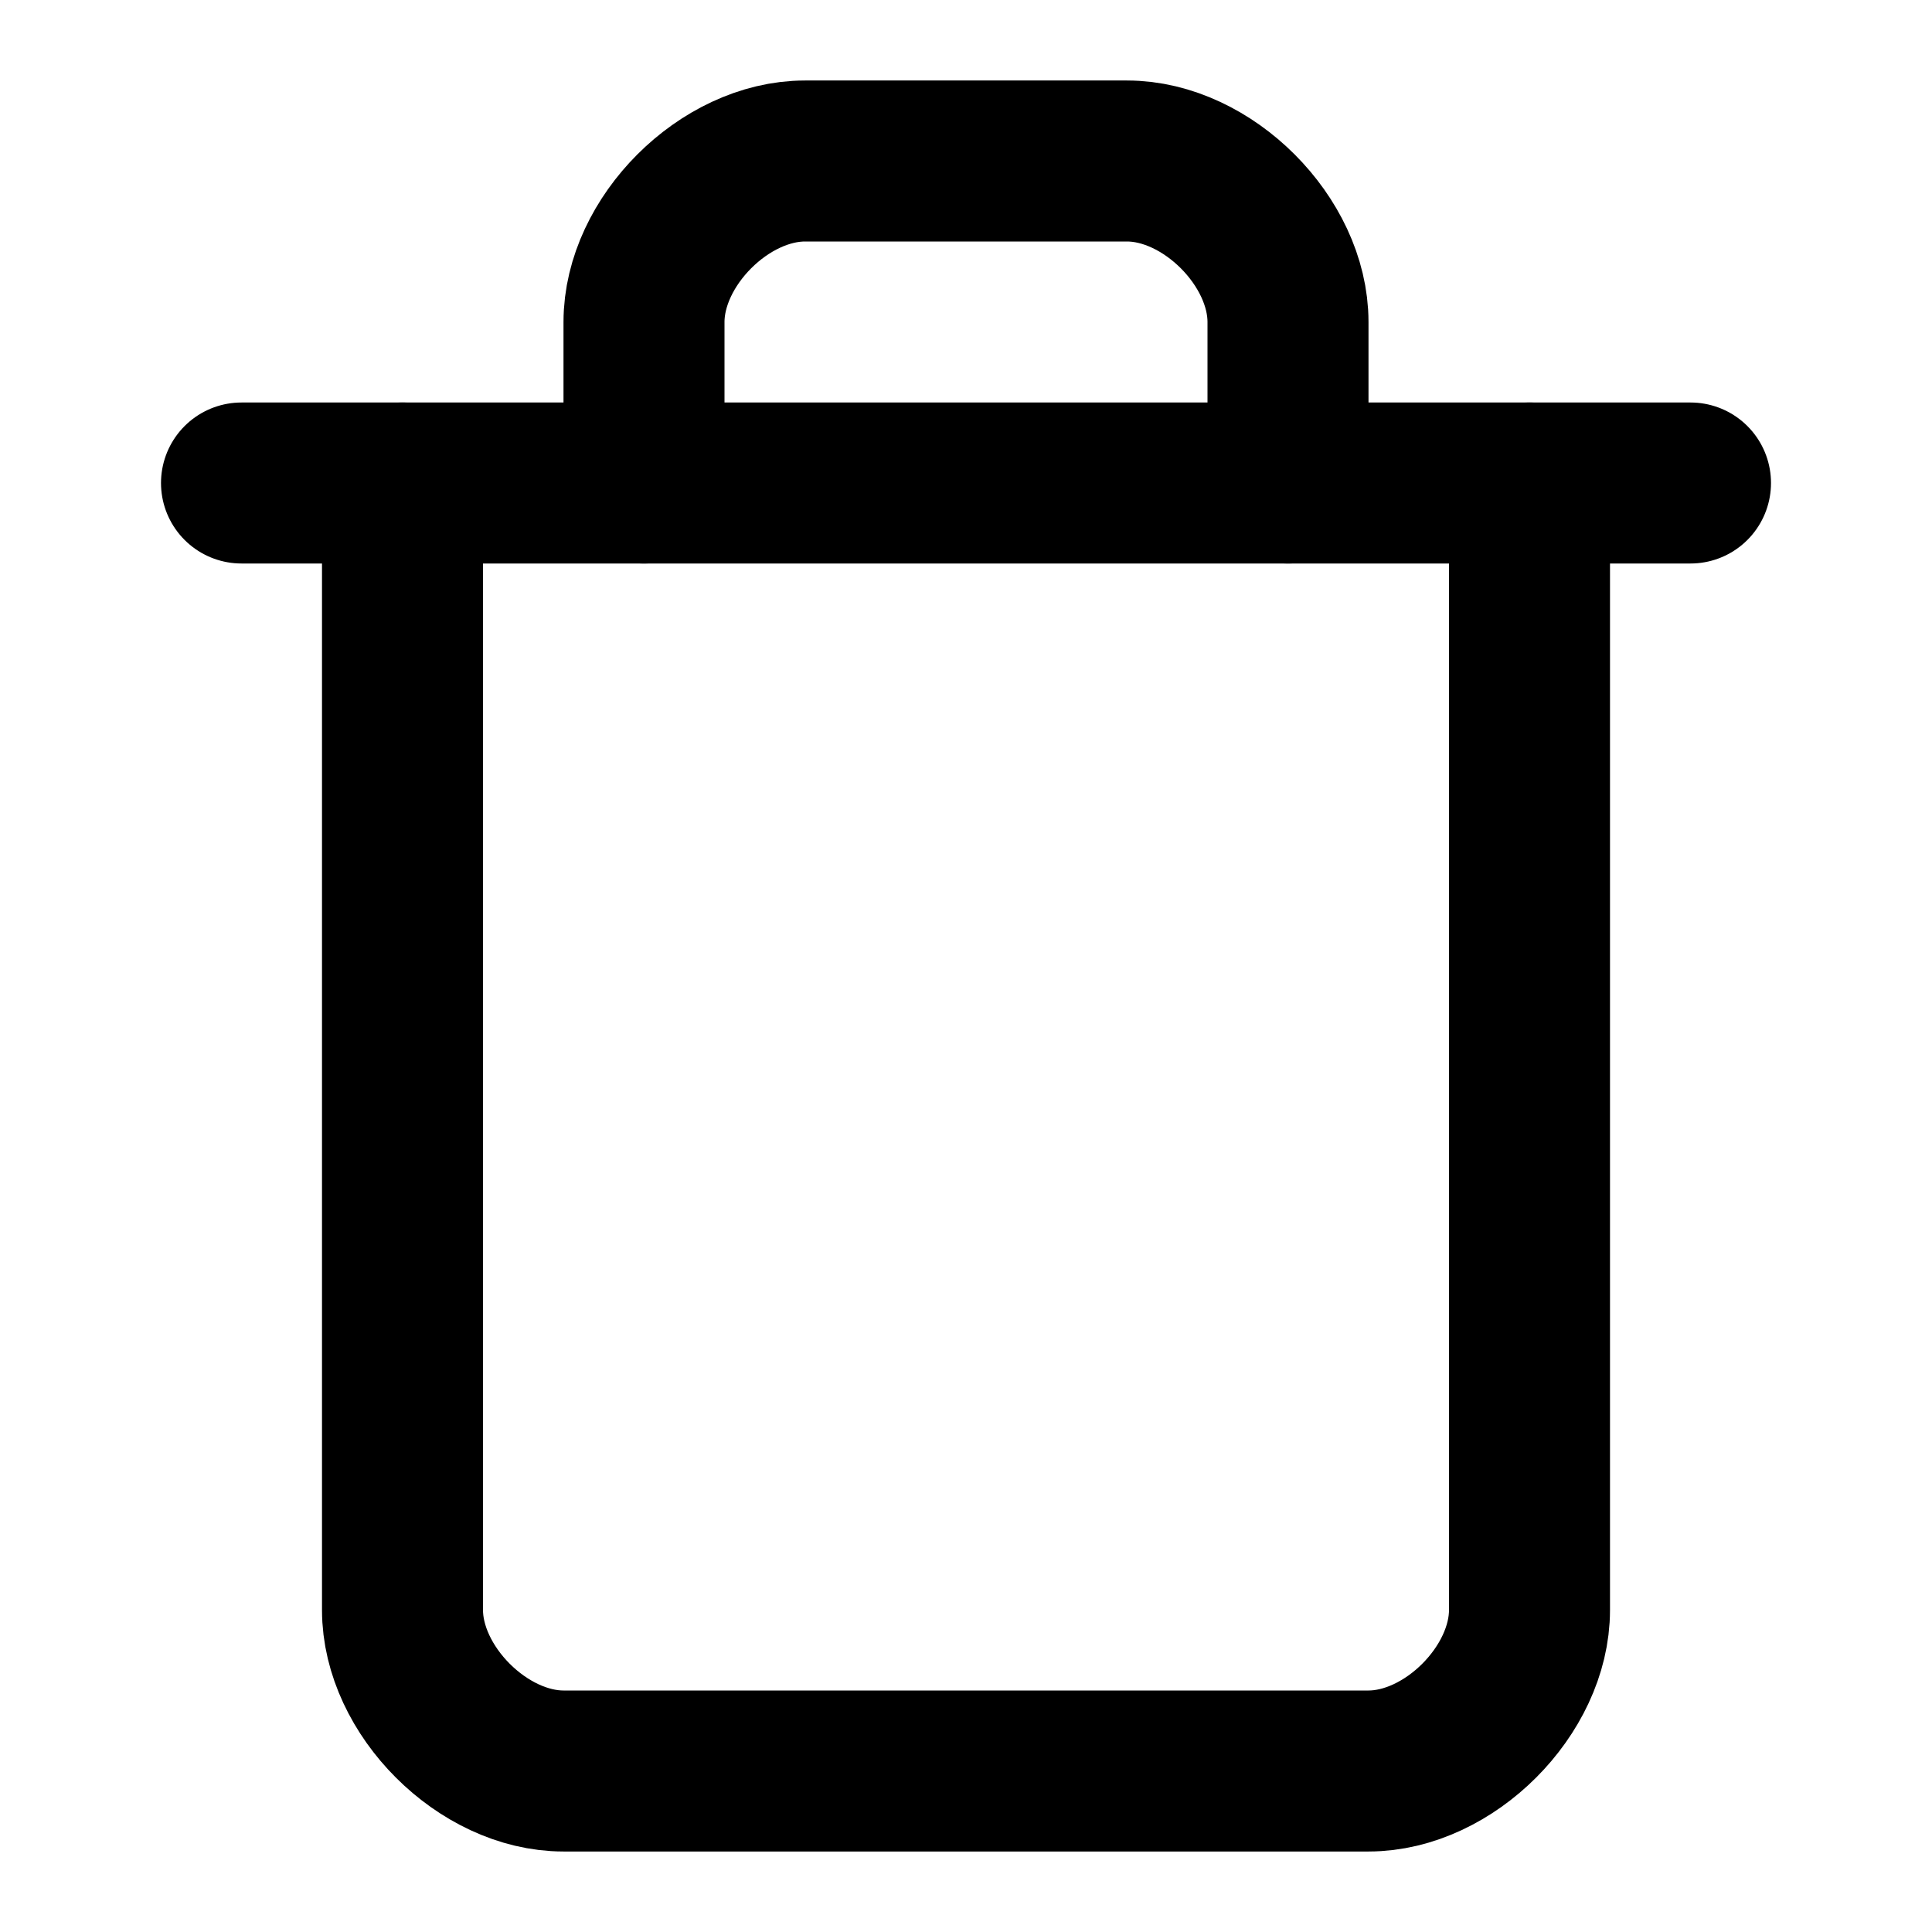
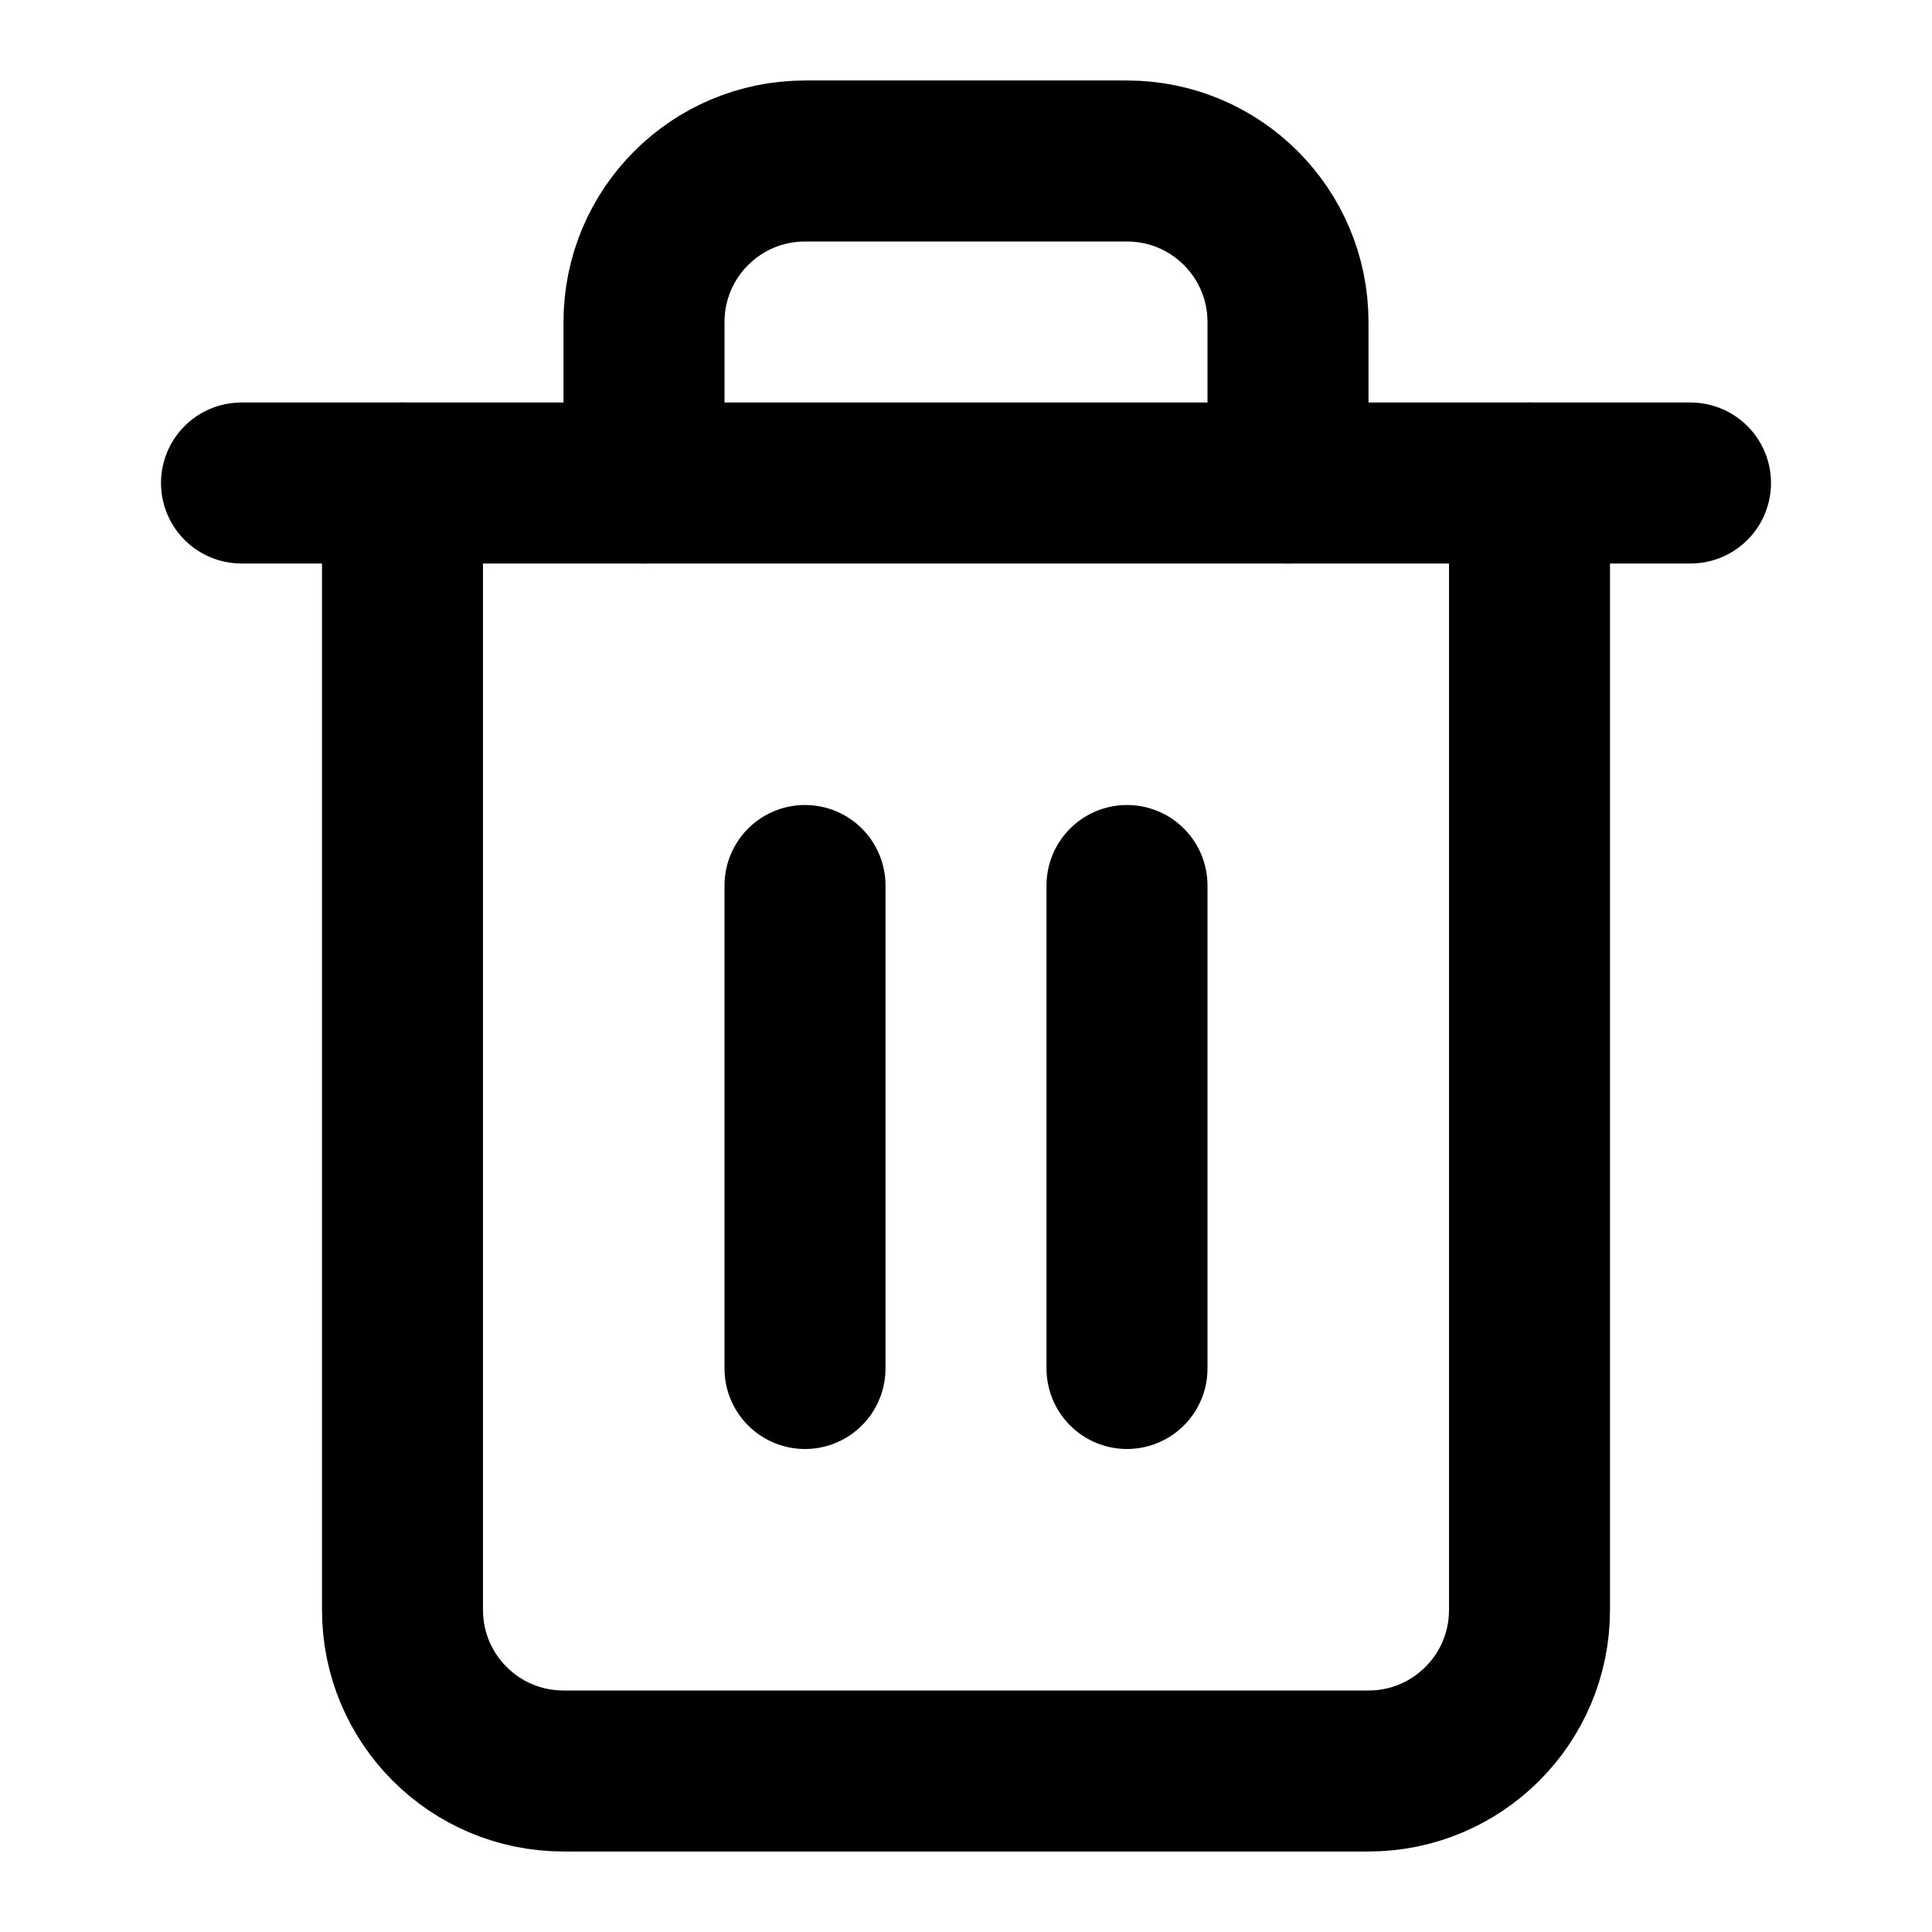
<svg xmlns="http://www.w3.org/2000/svg" width="24" height="24" viewBox="0 0 24 24" fill="none" stroke="currentColor" stroke-width="2" stroke-linecap="round" stroke-linejoin="round">
+   <path d="M10 11v6" />
+   <path d="M14 11v6" />
+   <path d="M19 6v14a2 2 0 0 1-2 2H7a2 2 0 0 1-2-2V6" />
  <path d="M3 6h18" />
-   <path d="M19 6v14c0 1-1 2-2 2H7c-1 0-2-1-2-2V6" />
-   <path d="M8 6V4c0-1 1-2 2-2h4c1 0 2 1 2 2v2" />
+   <path d="M8 6V4a2 2 0 0 1 2-2h4a2 2 0 0 1 2 2v2" />
</svg>
